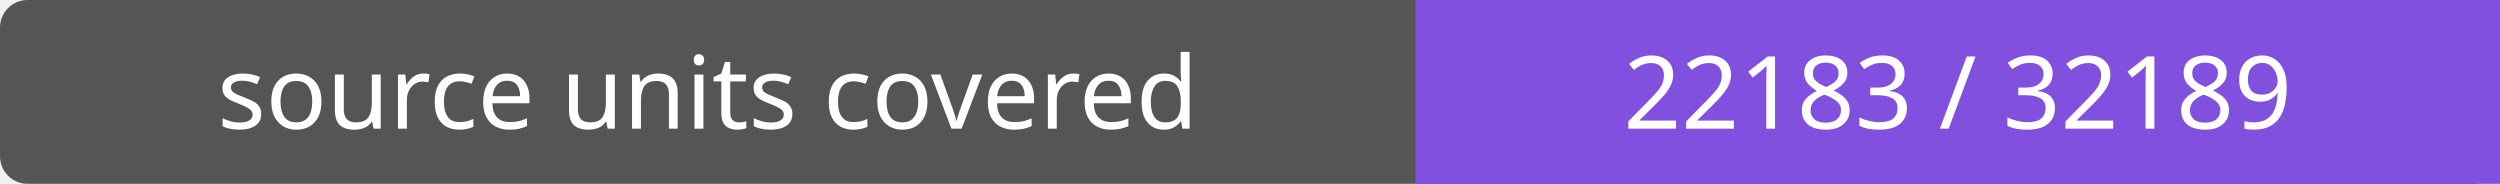
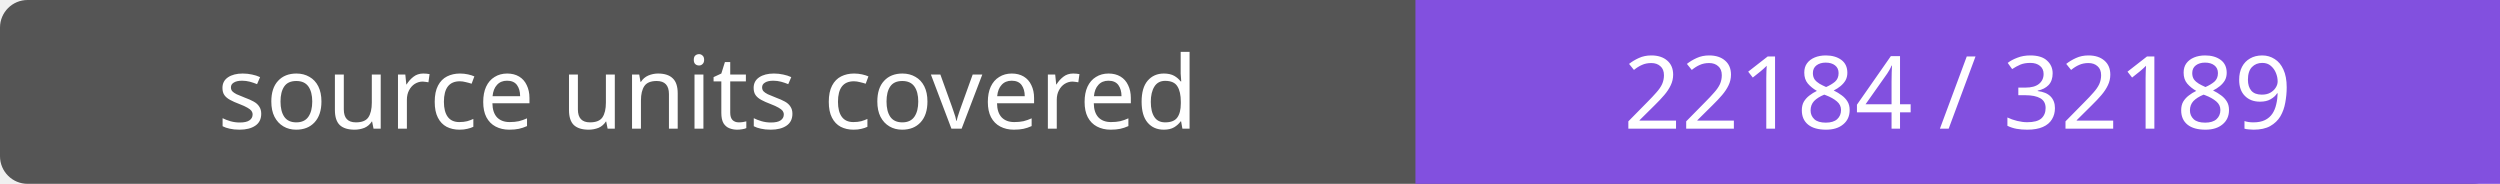
- <svg xmlns="http://www.w3.org/2000/svg" width="272" height="20" role="img" aria-label="source units covered: 22183 / 32189">
+ <svg xmlns="http://www.w3.org/2000/svg" width="272" height="20" role="img" aria-label="source units covered: 22184 / 32189">
  <rect width="272" height="20" rx="3" fill="#555" />
  <path fill="#8250df" d="M154 0h118v20H154z" />
  <g fill="#fff" text-anchor="middle" font-family="Verdana,sans-serif" font-size="11">
    <text x="77.0" y="14">source units covered</text>
-     <text x="213.0" y="14">22183 / 32189</text>
+     <text x="213.0" y="14">22184 / 32189</text>
  </g>
</svg>
